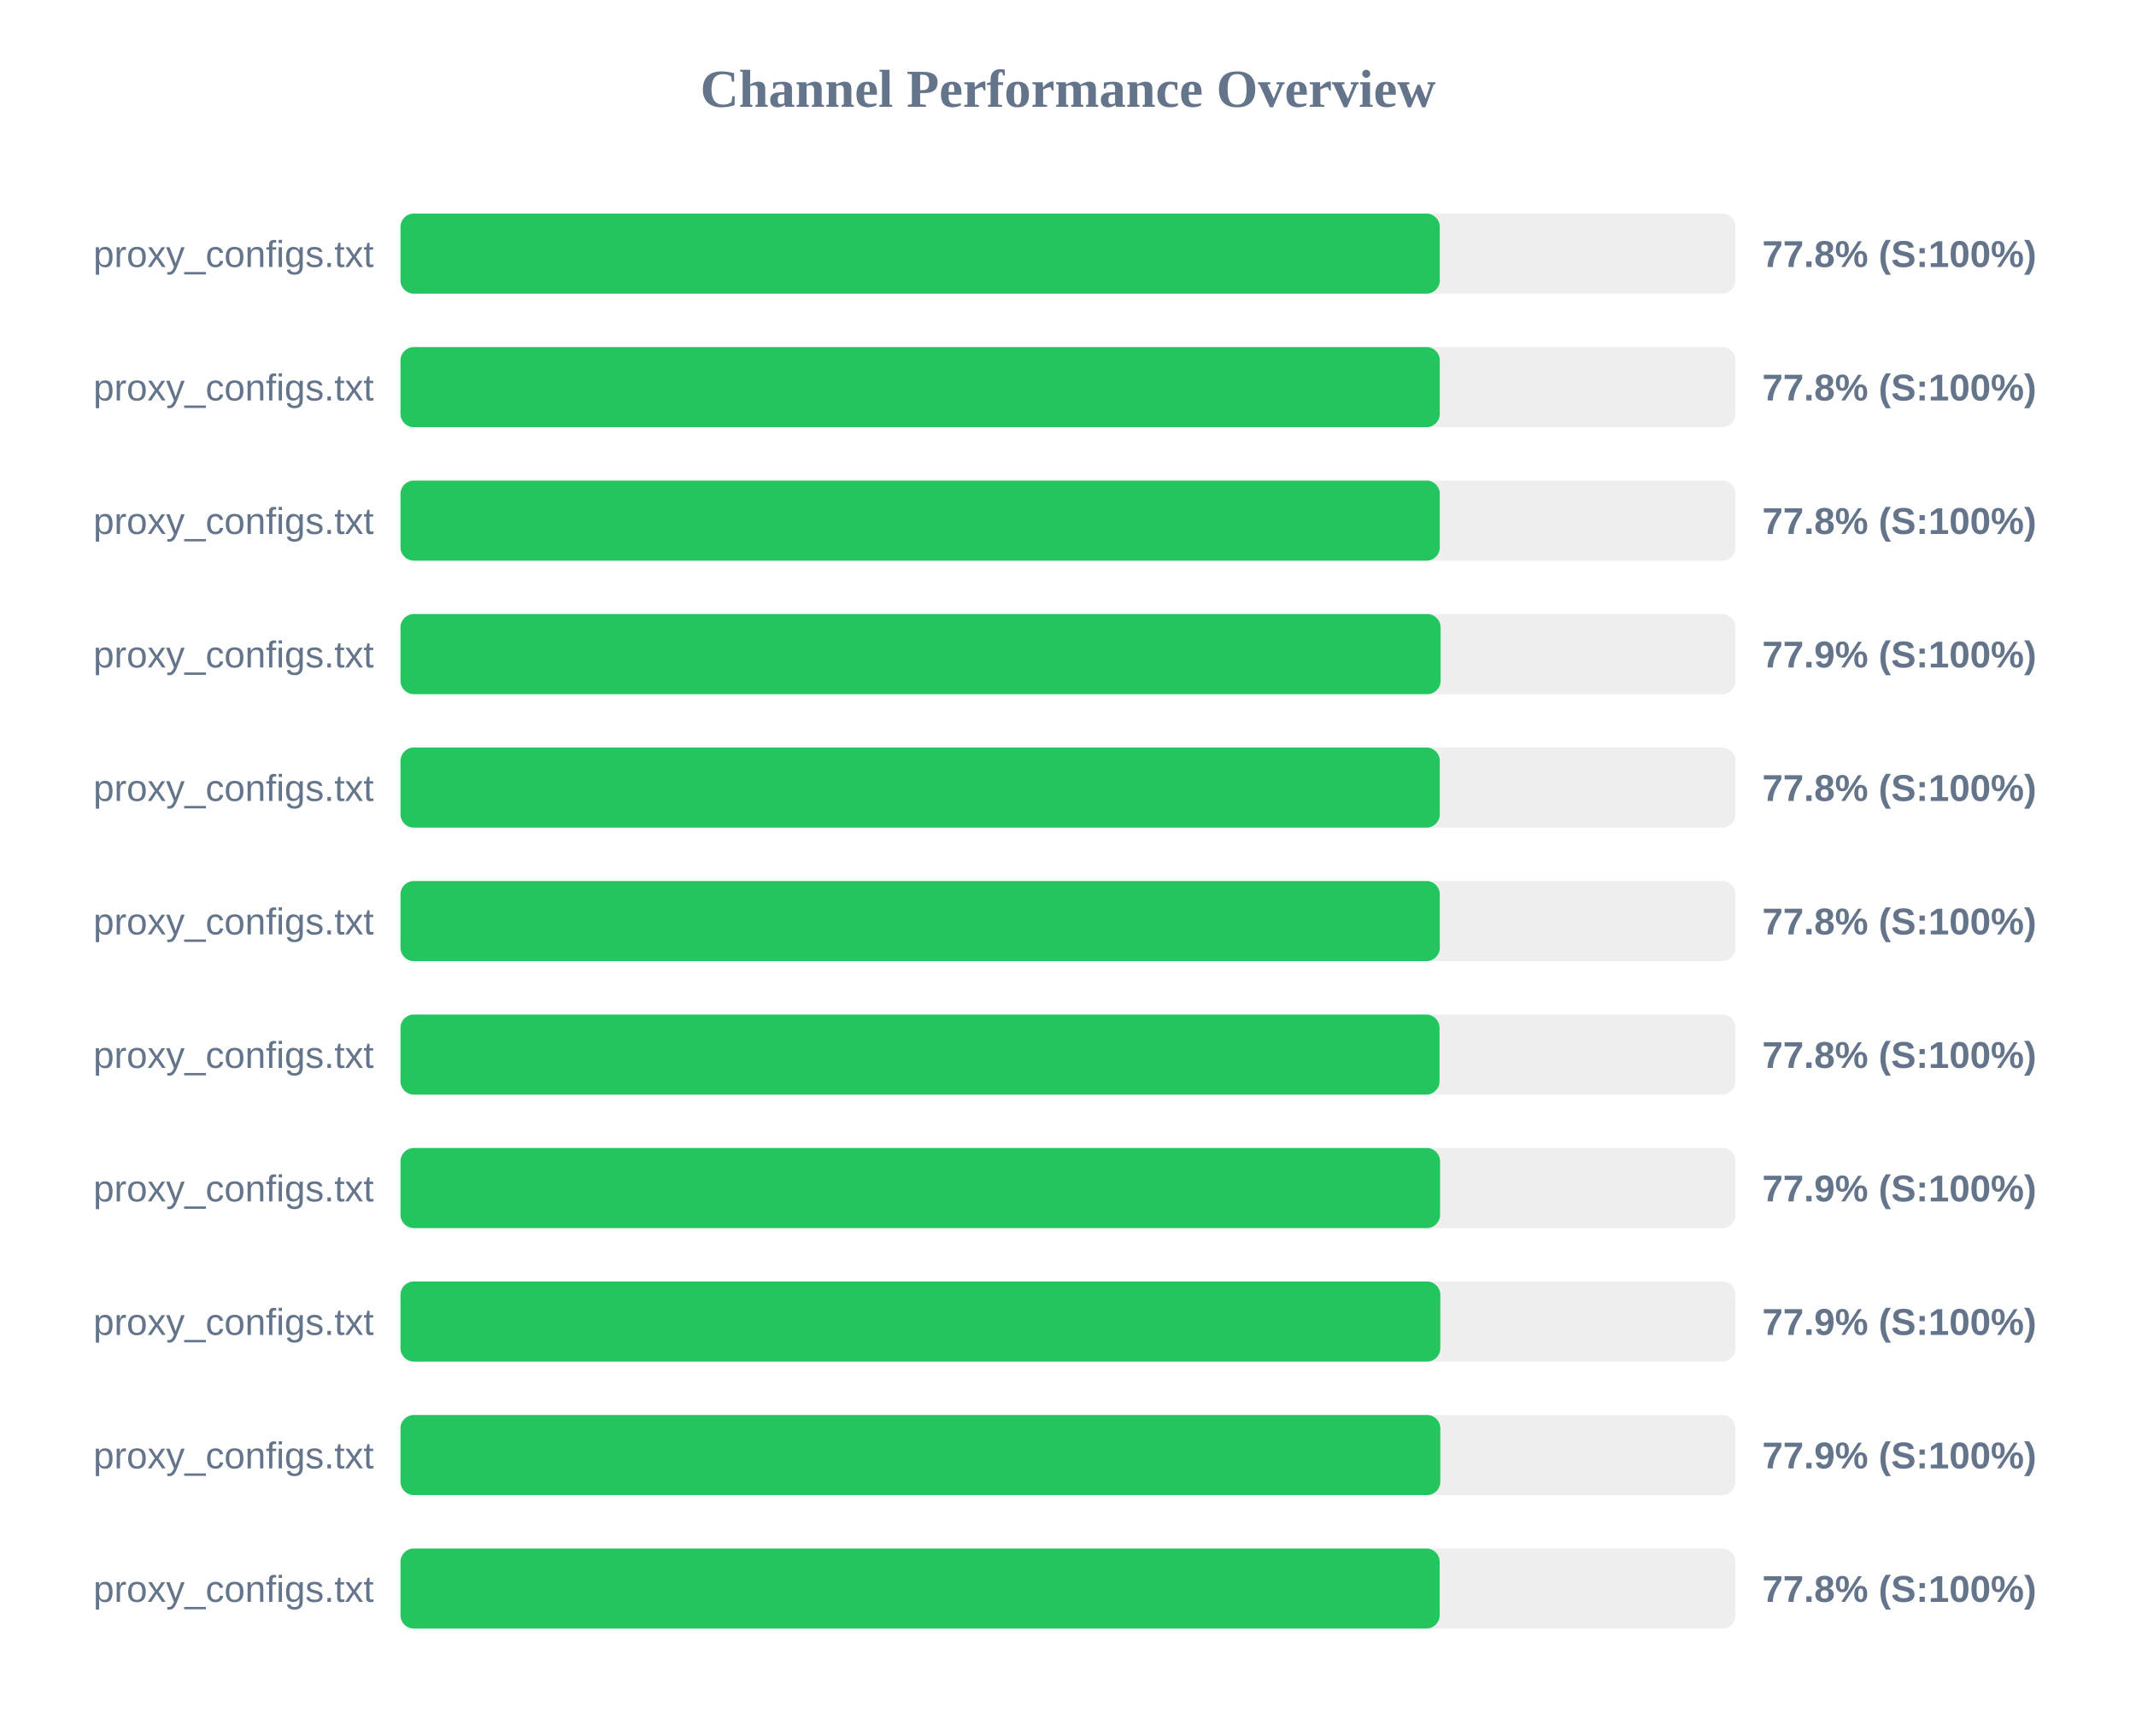
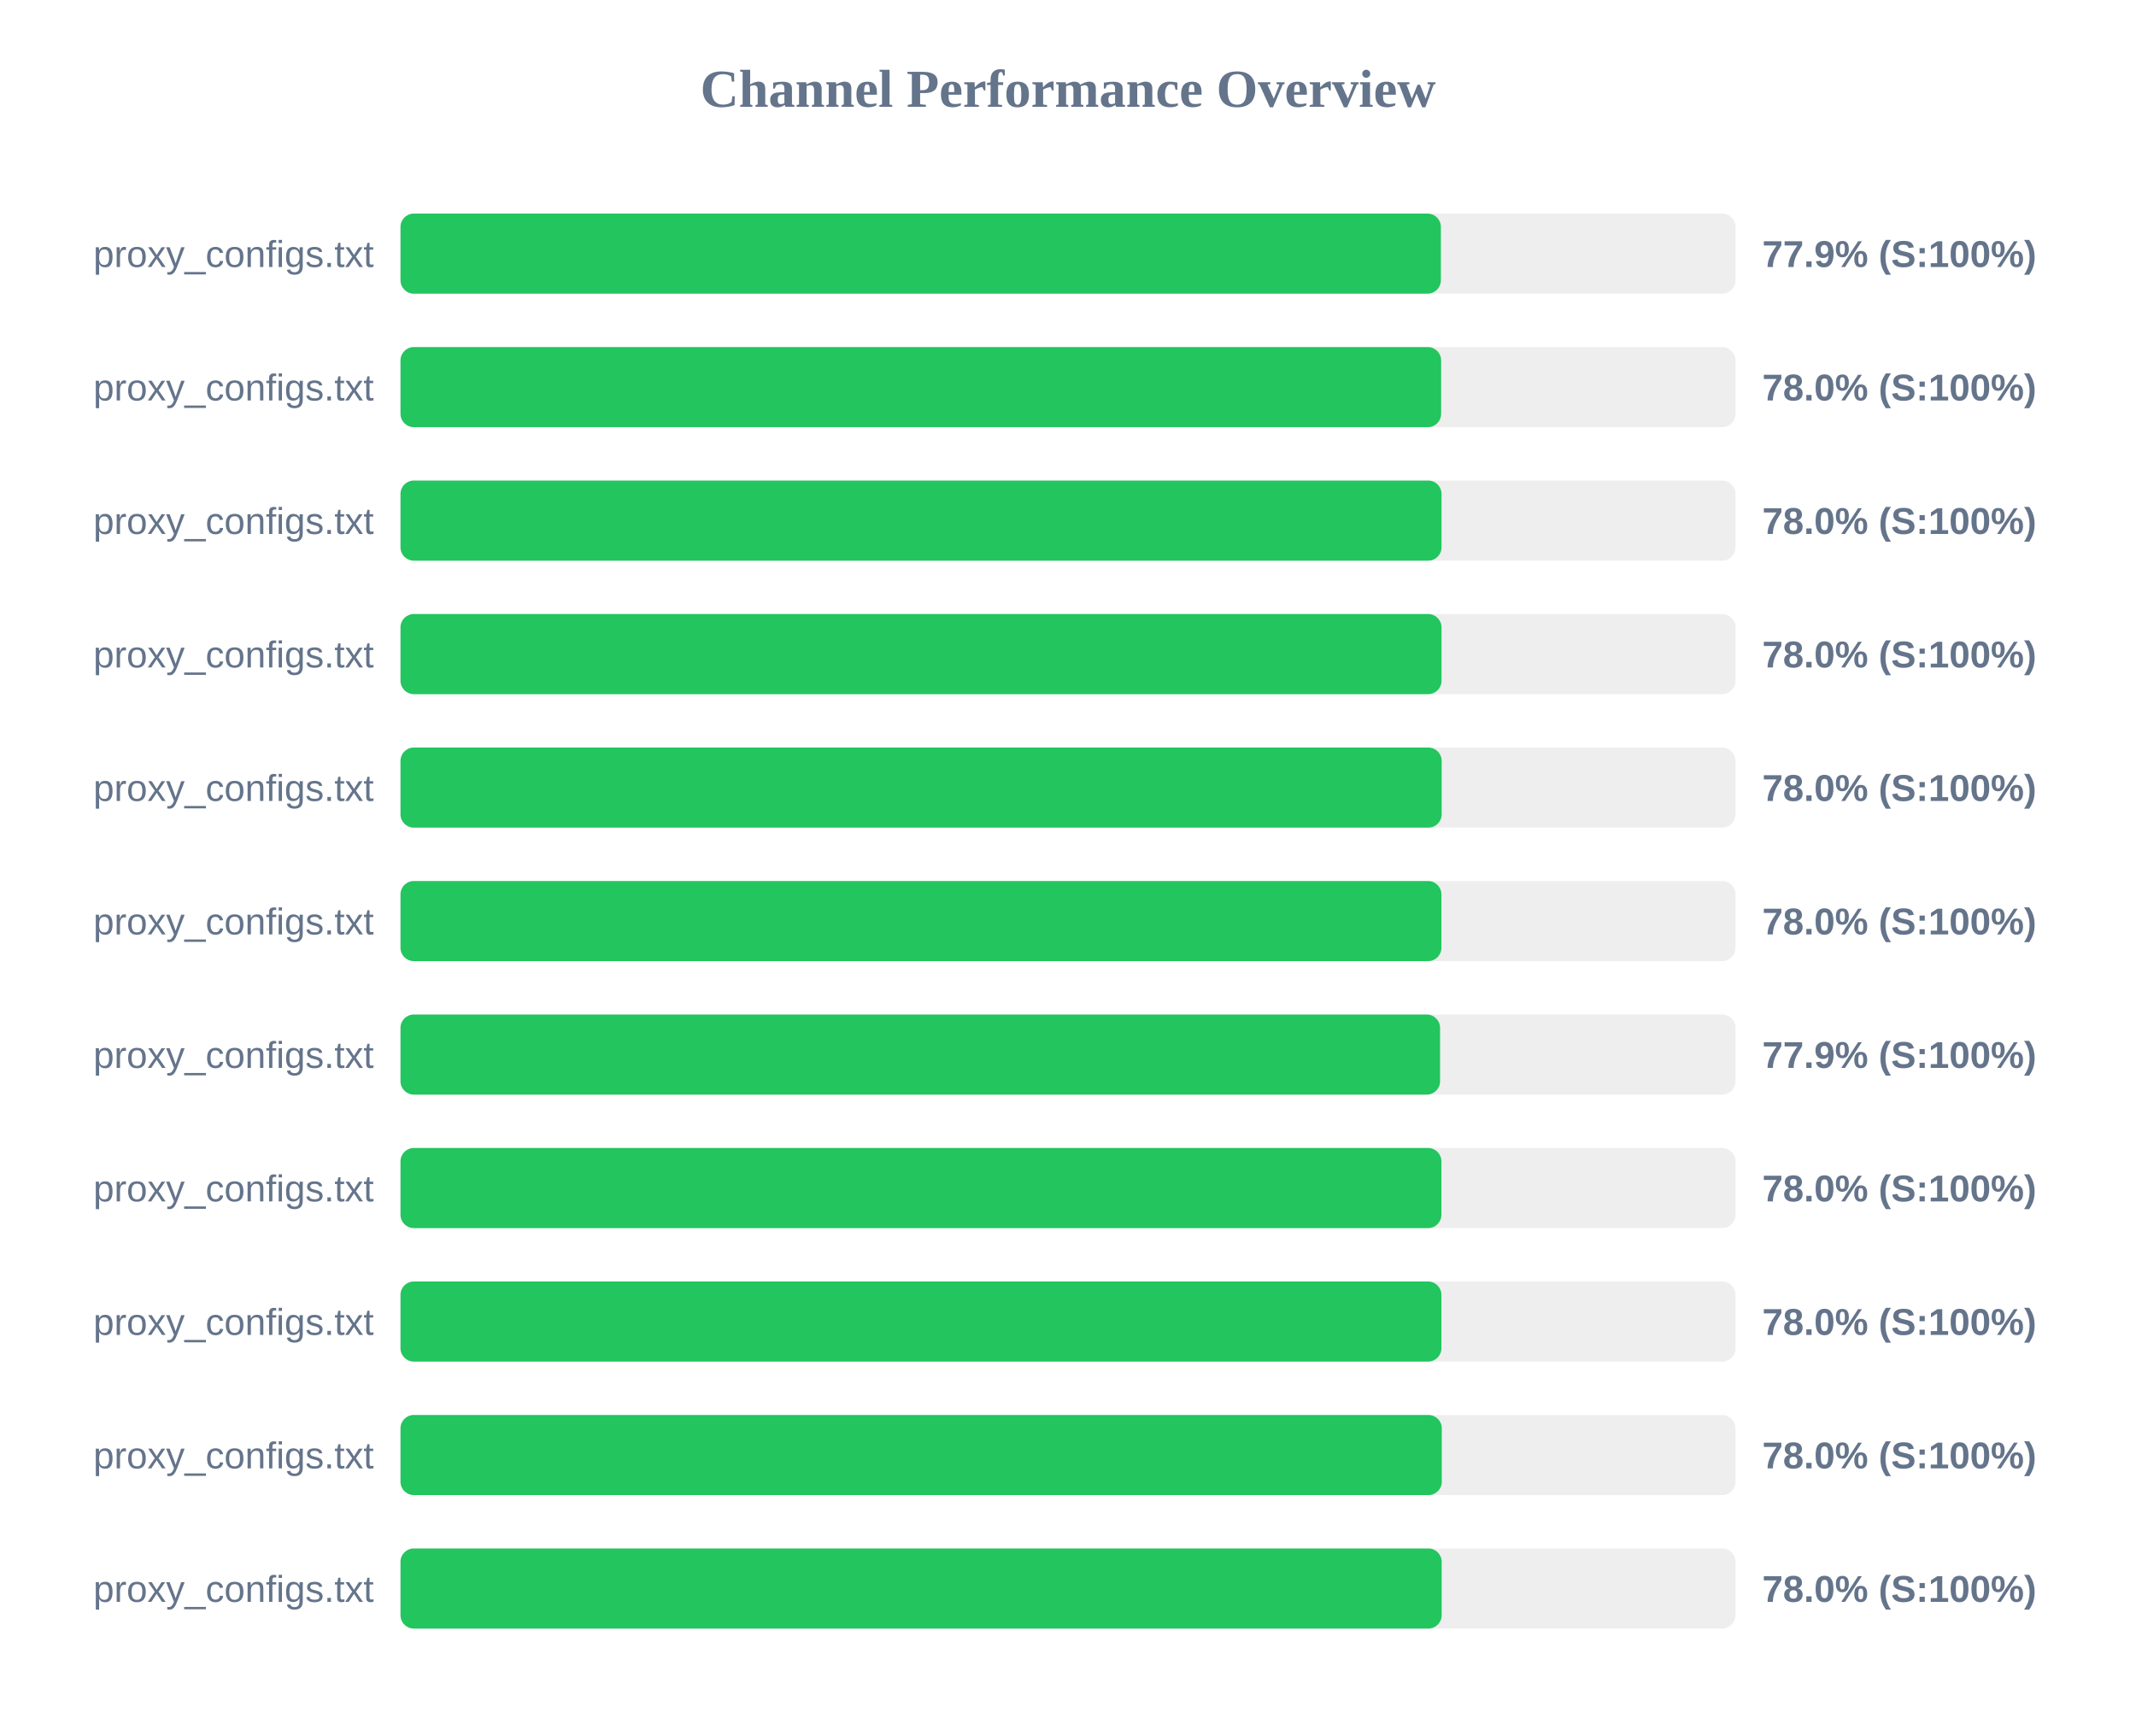
<svg xmlns="http://www.w3.org/2000/svg" width="800" height="650" version="1.1">
  <style>
        .row { font: 14px Arial; fill: #64748b; }
        .score { font: bold 14px Arial; fill: #64748b; }
    </style>
  <text x="400" y="40" text-anchor="middle" font-size="20px" font-weight="bold" fill="#64748b">Channel Performance Overview</text>
  <rect x="150" y="80" width="500" height="30" fill="#eee" rx="5" />
-   <rect x="150" y="80" width="389.25" height="30" fill="#22c55e" rx="5" />
+   <rect x="150" y="80" width="389.65" height="30" fill="#22c55e" rx="5" />
  <text x="140" y="100" text-anchor="end" class="row">proxy_configs.txt</text>
-   <text x="660" y="100" text-anchor="start" class="score">77.8% (S:100%)</text>
+   <text x="660" y="100" text-anchor="start" class="score">77.9% (S:100%)</text>
  <rect x="150" y="130" width="500" height="30" fill="#eee" rx="5" />
-   <rect x="150" y="130" width="389.25" height="30" fill="#22c55e" rx="5" />
+   <rect x="150" y="130" width="389.75" height="30" fill="#22c55e" rx="5" />
  <text x="140" y="150" text-anchor="end" class="row">proxy_configs.txt</text>
-   <text x="660" y="150" text-anchor="start" class="score">77.8% (S:100%)</text>
+   <text x="660" y="150" text-anchor="start" class="score">78.0% (S:100%)</text>
  <rect x="150" y="180" width="500" height="30" fill="#eee" rx="5" />
-   <rect x="150" y="180" width="389.25" height="30" fill="#22c55e" rx="5" />
+   <rect x="150" y="180" width="389.9" height="30" fill="#22c55e" rx="5" />
  <text x="140" y="200" text-anchor="end" class="row">proxy_configs.txt</text>
-   <text x="660" y="200" text-anchor="start" class="score">77.8% (S:100%)</text>
+   <text x="660" y="200" text-anchor="start" class="score">78.0% (S:100%)</text>
  <rect x="150" y="230" width="500" height="30" fill="#eee" rx="5" />
-   <rect x="150" y="230" width="389.55" height="30" fill="#22c55e" rx="5" />
+   <rect x="150" y="230" width="389.9" height="30" fill="#22c55e" rx="5" />
  <text x="140" y="250" text-anchor="end" class="row">proxy_configs.txt</text>
-   <text x="660" y="250" text-anchor="start" class="score">77.9% (S:100%)</text>
+   <text x="660" y="250" text-anchor="start" class="score">78.0% (S:100%)</text>
  <rect x="150" y="280" width="500" height="30" fill="#eee" rx="5" />
-   <rect x="150" y="280" width="389.25" height="30" fill="#22c55e" rx="5" />
+   <rect x="150" y="280" width="389.95" height="30" fill="#22c55e" rx="5" />
  <text x="140" y="300" text-anchor="end" class="row">proxy_configs.txt</text>
-   <text x="660" y="300" text-anchor="start" class="score">77.8% (S:100%)</text>
+   <text x="660" y="300" text-anchor="start" class="score">78.0% (S:100%)</text>
  <rect x="150" y="330" width="500" height="30" fill="#eee" rx="5" />
-   <rect x="150" y="330" width="389.25" height="30" fill="#22c55e" rx="5" />
+   <rect x="150" y="330" width="389.85" height="30" fill="#22c55e" rx="5" />
  <text x="140" y="350" text-anchor="end" class="row">proxy_configs.txt</text>
-   <text x="660" y="350" text-anchor="start" class="score">77.8% (S:100%)</text>
+   <text x="660" y="350" text-anchor="start" class="score">78.0% (S:100%)</text>
  <rect x="150" y="380" width="500" height="30" fill="#eee" rx="5" />
-   <rect x="150" y="380" width="389.15" height="30" fill="#22c55e" rx="5" />
+   <rect x="150" y="380" width="389.35" height="30" fill="#22c55e" rx="5" />
  <text x="140" y="400" text-anchor="end" class="row">proxy_configs.txt</text>
-   <text x="660" y="400" text-anchor="start" class="score">77.8% (S:100%)</text>
+   <text x="660" y="400" text-anchor="start" class="score">77.9% (S:100%)</text>
  <rect x="150" y="430" width="500" height="30" fill="#eee" rx="5" />
-   <rect x="150" y="430" width="389.35" height="30" fill="#22c55e" rx="5" />
+   <rect x="150" y="430" width="389.85" height="30" fill="#22c55e" rx="5" />
  <text x="140" y="450" text-anchor="end" class="row">proxy_configs.txt</text>
-   <text x="660" y="450" text-anchor="start" class="score">77.9% (S:100%)</text>
+   <text x="660" y="450" text-anchor="start" class="score">78.0% (S:100%)</text>
  <rect x="150" y="480" width="500" height="30" fill="#eee" rx="5" />
-   <rect x="150" y="480" width="389.45" height="30" fill="#22c55e" rx="5" />
+   <rect x="150" y="480" width="389.85" height="30" fill="#22c55e" rx="5" />
  <text x="140" y="500" text-anchor="end" class="row">proxy_configs.txt</text>
-   <text x="660" y="500" text-anchor="start" class="score">77.9% (S:100%)</text>
+   <text x="660" y="500" text-anchor="start" class="score">78.0% (S:100%)</text>
  <rect x="150" y="530" width="500" height="30" fill="#eee" rx="5" />
-   <rect x="150" y="530" width="389.45" height="30" fill="#22c55e" rx="5" />
+   <rect x="150" y="530" width="390.0" height="30" fill="#22c55e" rx="5" />
  <text x="140" y="550" text-anchor="end" class="row">proxy_configs.txt</text>
-   <text x="660" y="550" text-anchor="start" class="score">77.9% (S:100%)</text>
+   <text x="660" y="550" text-anchor="start" class="score">78.0% (S:100%)</text>
  <rect x="150" y="580" width="500" height="30" fill="#eee" rx="5" />
-   <rect x="150" y="580" width="389.2" height="30" fill="#22c55e" rx="5" />
+   <rect x="150" y="580" width="389.95" height="30" fill="#22c55e" rx="5" />
  <text x="140" y="600" text-anchor="end" class="row">proxy_configs.txt</text>
-   <text x="660" y="600" text-anchor="start" class="score">77.8% (S:100%)</text>
+   <text x="660" y="600" text-anchor="start" class="score">78.0% (S:100%)</text>
</svg>
